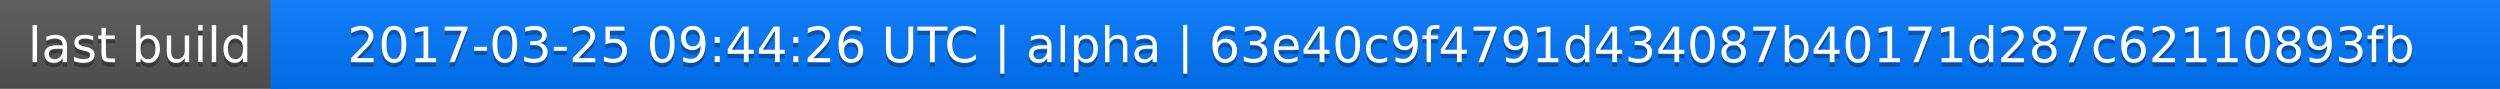
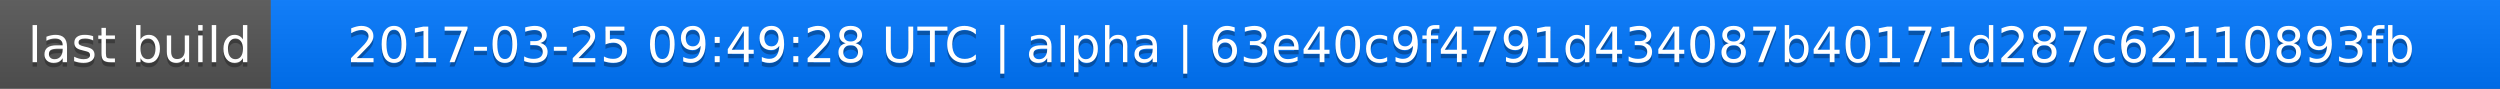
<svg xmlns="http://www.w3.org/2000/svg" width="563" height="20">
  <linearGradient id="a" x2="0" y2="100%">
    <stop offset="0" stop-color="#bbb" stop-opacity=".1" />
    <stop offset="1" stop-opacity=".1" />
  </linearGradient>
  <rect rx="0" width="563" height="20" fill="#555" />
  <rect rx="0" x="61" width="502" height="20" fill="#07f" />
  <path fill="#07f" d="M61 0h4v20h-4z" />
  <rect rx="0" width="563" height="20" fill="url(#a)" />
  <g fill="#fff" text-anchor="middle" font-family="DejaVu Sans,Verdana,Geneva,sans-serif" font-size="11">
    <text x="31.5" y="15" fill="#010101" fill-opacity=".3">last build</text>
    <text x="31.5" y="14">last build</text>
-     <text x="311" y="15" fill="#010101" fill-opacity=".3">2017-03-25 09:44:26 UTC | alpha | 63e40c9f4791d434087b40171d287c62110893fb</text>
-     <text x="311" y="14">2017-03-25 09:44:26 UTC | alpha | 63e40c9f4791d434087b40171d287c62110893fb</text>
+     <text x="311" y="15" fill="#010101" fill-opacity=".3">2017-03-25 09:49:28 UTC | alpha | 63e40c9f4791d434087b40171d287c62110893fb</text>
+     <text x="311" y="14">2017-03-25 09:49:28 UTC | alpha | 63e40c9f4791d434087b40171d287c62110893fb</text>
  </g>
</svg>
